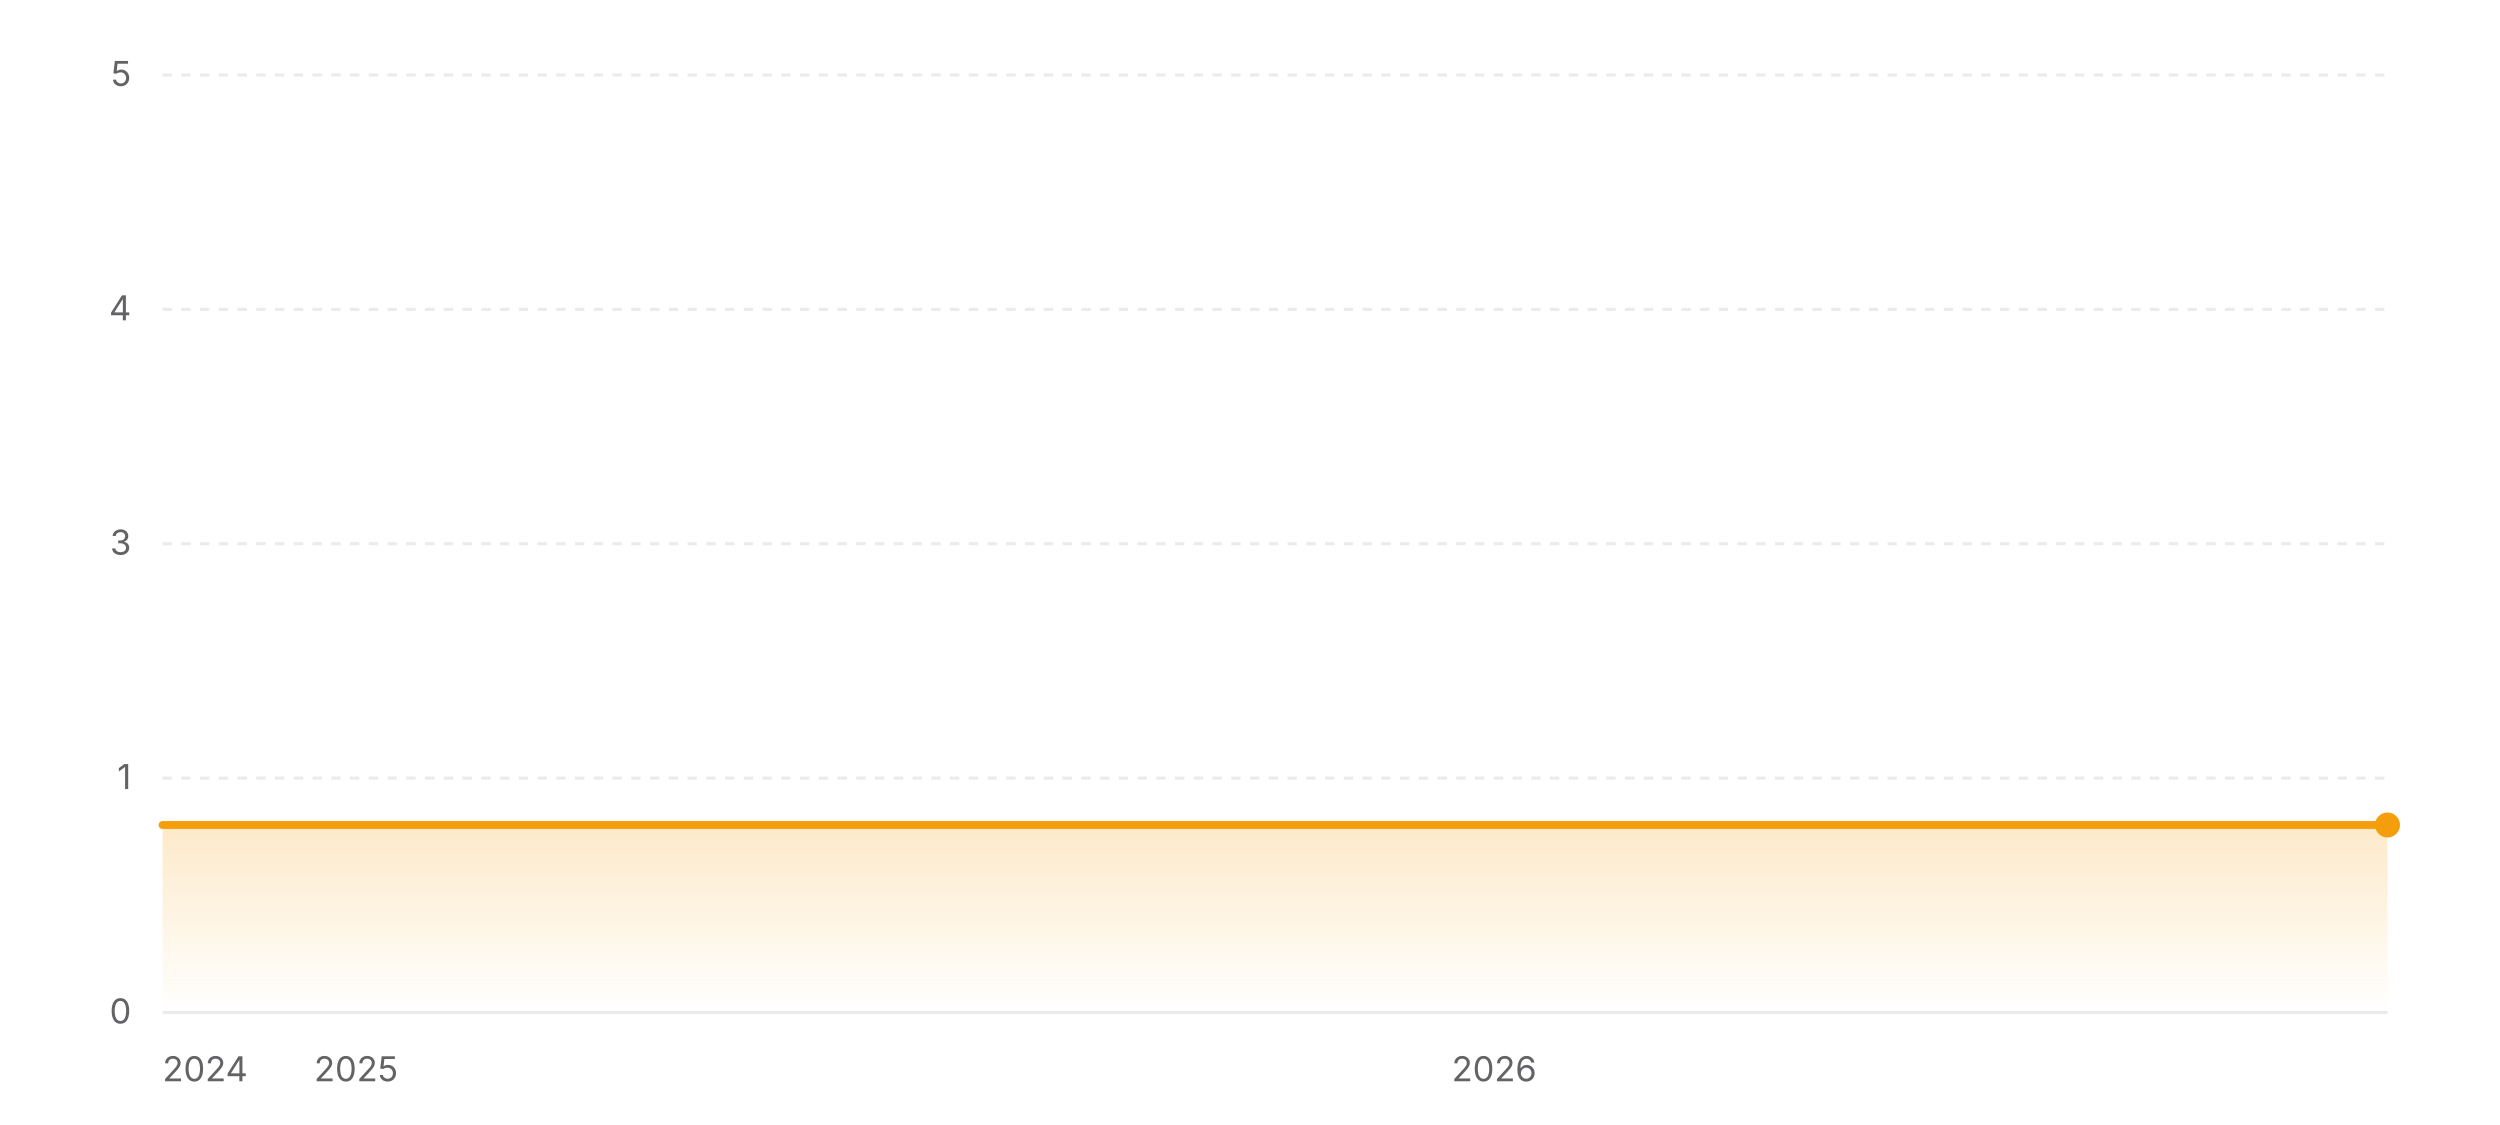
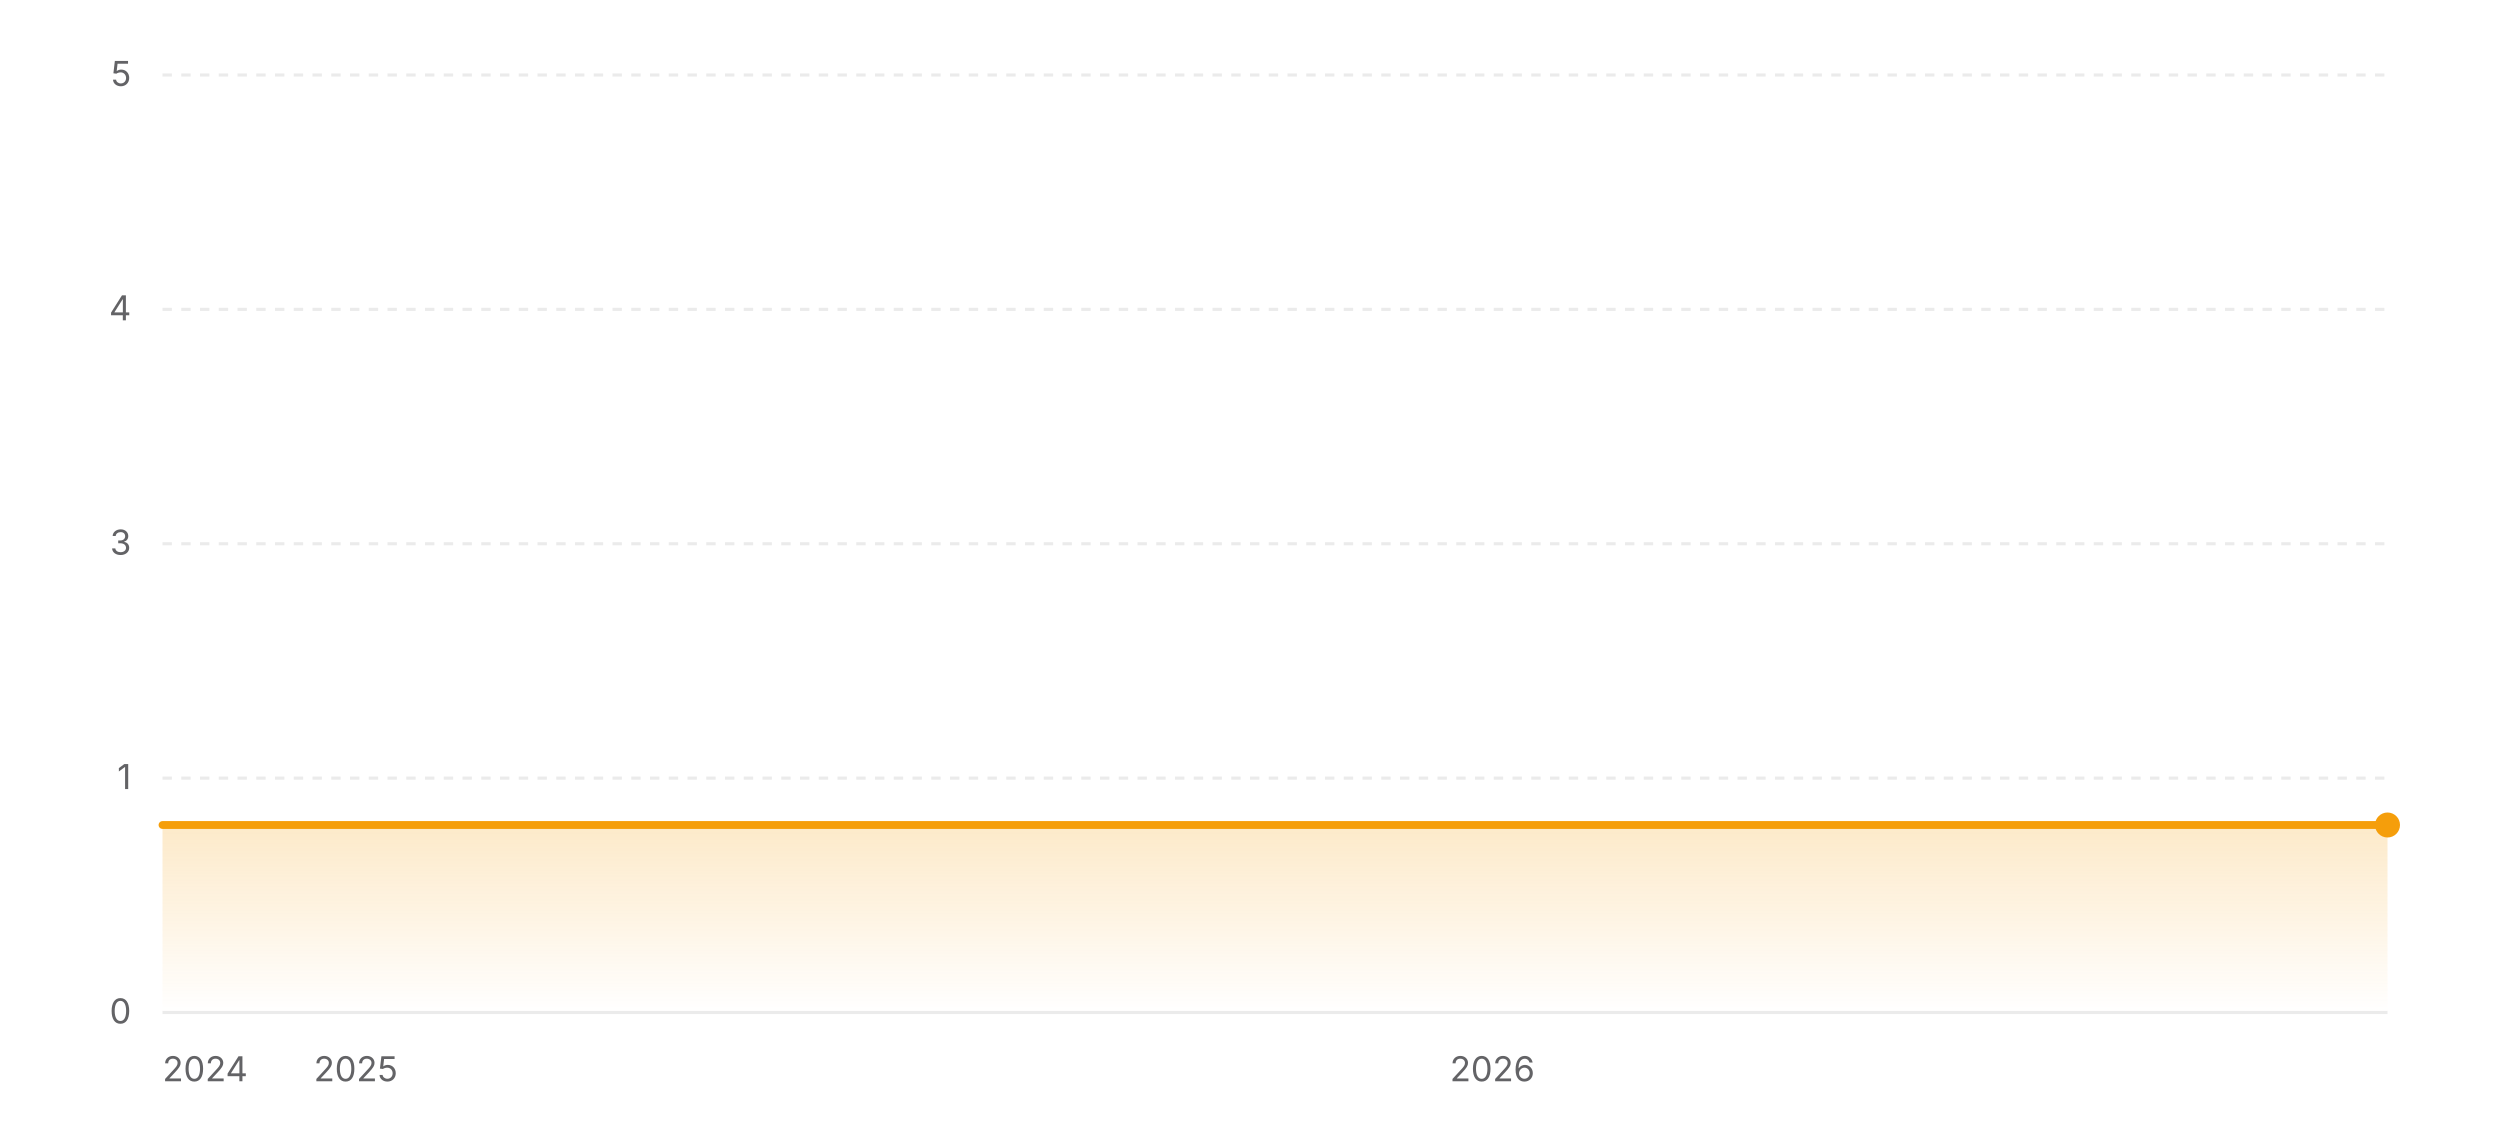
<svg xmlns="http://www.w3.org/2000/svg" width="800" height="360" viewBox="0 0 800 360" role="img" aria-label="Star history of wofy-92/markdown-online-editor">
  <defs>
    <linearGradient id="area-light" x1="0" y1="0" x2="0" y2="1">
      <stop offset="0%" stop-color="#f59e0b" stop-opacity="0.22" />
      <stop offset="100%" stop-color="#f59e0b" stop-opacity="0" />
    </linearGradient>
  </defs>
  <line x1="52" y1="324" x2="764" y2="324" stroke="rgba(0,0,0,0.08)" stroke-width="1" />
  <text x="42" y="327.5" text-anchor="end" font-size="11" fill="#636366" font-family="ui-sans-serif, system-ui, -apple-system, BlinkMacSystemFont, 'Segoe UI', sans-serif">0</text>
  <line x1="52" y1="249" x2="764" y2="249" stroke="rgba(0,0,0,0.08)" stroke-width="1" stroke-dasharray="3 3" />
  <text x="42" y="252.5" text-anchor="end" font-size="11" fill="#636366" font-family="ui-sans-serif, system-ui, -apple-system, BlinkMacSystemFont, 'Segoe UI', sans-serif">1</text>
  <line x1="52" y1="174" x2="764" y2="174" stroke="rgba(0,0,0,0.08)" stroke-width="1" stroke-dasharray="3 3" />
  <text x="42" y="177.5" text-anchor="end" font-size="11" fill="#636366" font-family="ui-sans-serif, system-ui, -apple-system, BlinkMacSystemFont, 'Segoe UI', sans-serif">3</text>
  <line x1="52" y1="99" x2="764" y2="99" stroke="rgba(0,0,0,0.08)" stroke-width="1" stroke-dasharray="3 3" />
  <text x="42" y="102.5" text-anchor="end" font-size="11" fill="#636366" font-family="ui-sans-serif, system-ui, -apple-system, BlinkMacSystemFont, 'Segoe UI', sans-serif">4</text>
  <line x1="52" y1="24" x2="764" y2="24" stroke="rgba(0,0,0,0.08)" stroke-width="1" stroke-dasharray="3 3" />
  <text x="42" y="27.5" text-anchor="end" font-size="11" fill="#636366" font-family="ui-sans-serif, system-ui, -apple-system, BlinkMacSystemFont, 'Segoe UI', sans-serif">5</text>
  <polygon fill="url(#area-light)" points="52,324 52,264 764,264 764,324" />
  <polyline fill="none" stroke="#f59e0b" stroke-width="2.5" stroke-linecap="round" stroke-linejoin="round" points="52,264 764,264" />
  <circle cx="764" cy="264" r="4" fill="#f59e0b" />
  <text x="52" y="346" text-anchor="start" font-size="11" fill="#636366" font-family="ui-sans-serif, system-ui, -apple-system, BlinkMacSystemFont, 'Segoe UI', sans-serif">2024</text>
-   <text x="113.94" y="346" text-anchor="middle" font-size="11" fill="#636366" font-family="ui-sans-serif, system-ui, -apple-system, BlinkMacSystemFont, 'Segoe UI', sans-serif">2025</text>
-   <text x="478.14" y="346" text-anchor="middle" font-size="11" fill="#636366" font-family="ui-sans-serif, system-ui, -apple-system, BlinkMacSystemFont, 'Segoe UI', sans-serif">2026</text>
+   <text x="113.85" y="346" text-anchor="middle" font-size="11" fill="#636366" font-family="ui-sans-serif, system-ui, -apple-system, BlinkMacSystemFont, 'Segoe UI', sans-serif">2025</text>
+   <text x="477.56" y="346" text-anchor="middle" font-size="11" fill="#636366" font-family="ui-sans-serif, system-ui, -apple-system, BlinkMacSystemFont, 'Segoe UI', sans-serif">2026</text>
</svg>
